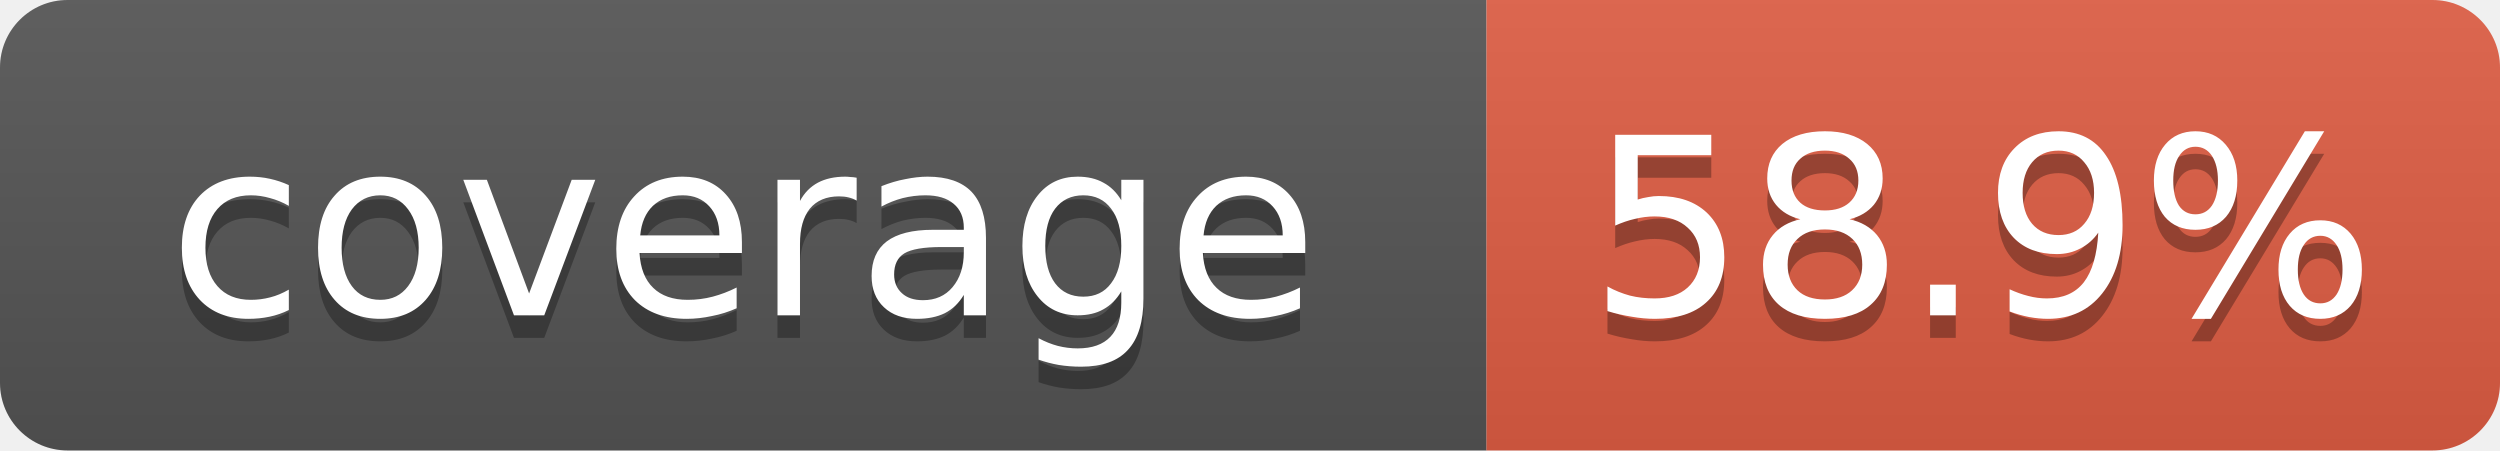
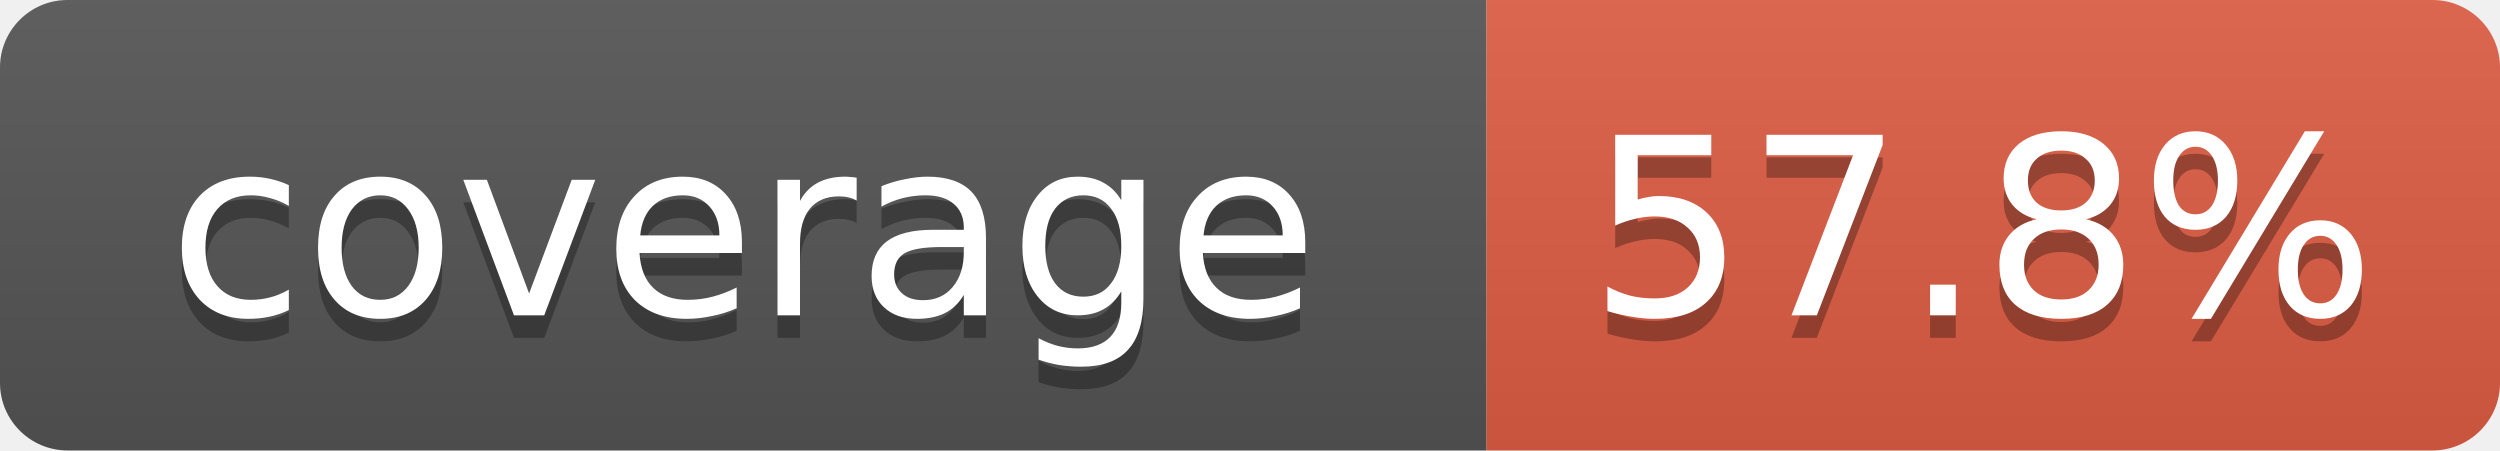
- <svg xmlns="http://www.w3.org/2000/svg" width="111" height="20" role="img" aria-label="coverage: 58.9%">
+ <svg xmlns="http://www.w3.org/2000/svg" width="111" height="20" role="img" aria-label="coverage: 57.8%">
  <linearGradient id="s" x2="0" y2="100%">
    <stop offset="0" stop-color="#bbb" stop-opacity=".1" />
    <stop offset="1" stop-opacity=".1" />
  </linearGradient>
  <clipPath id="r">
    <rect width="111" height="20" rx="3" fill="#fff" />
  </clipPath>
  <g clip-path="url(#r)">
    <rect width="66" height="20" fill="#555" />
    <rect x="66" width="45" height="20" fill="#e05d44" />
    <rect width="111" height="20" fill="url(#s)" />
  </g>
  <g fill="#fff" text-anchor="middle" font-family="Verdana,DejaVu Sans,Geneva,sans-serif" font-size="11">
    <text x="33" y="15" fill="#010101" fill-opacity=".3">coverage</text>
    <text x="33" y="14">coverage</text>
-     <text x="88" y="15" fill="#010101" fill-opacity=".3">58.9%</text>
-     <text x="88" y="14">58.9%</text>
+     <text x="88" y="15" fill="#010101" fill-opacity=".3">57.8%</text>
+     <text x="88" y="14">57.8%</text>
  </g>
</svg>
